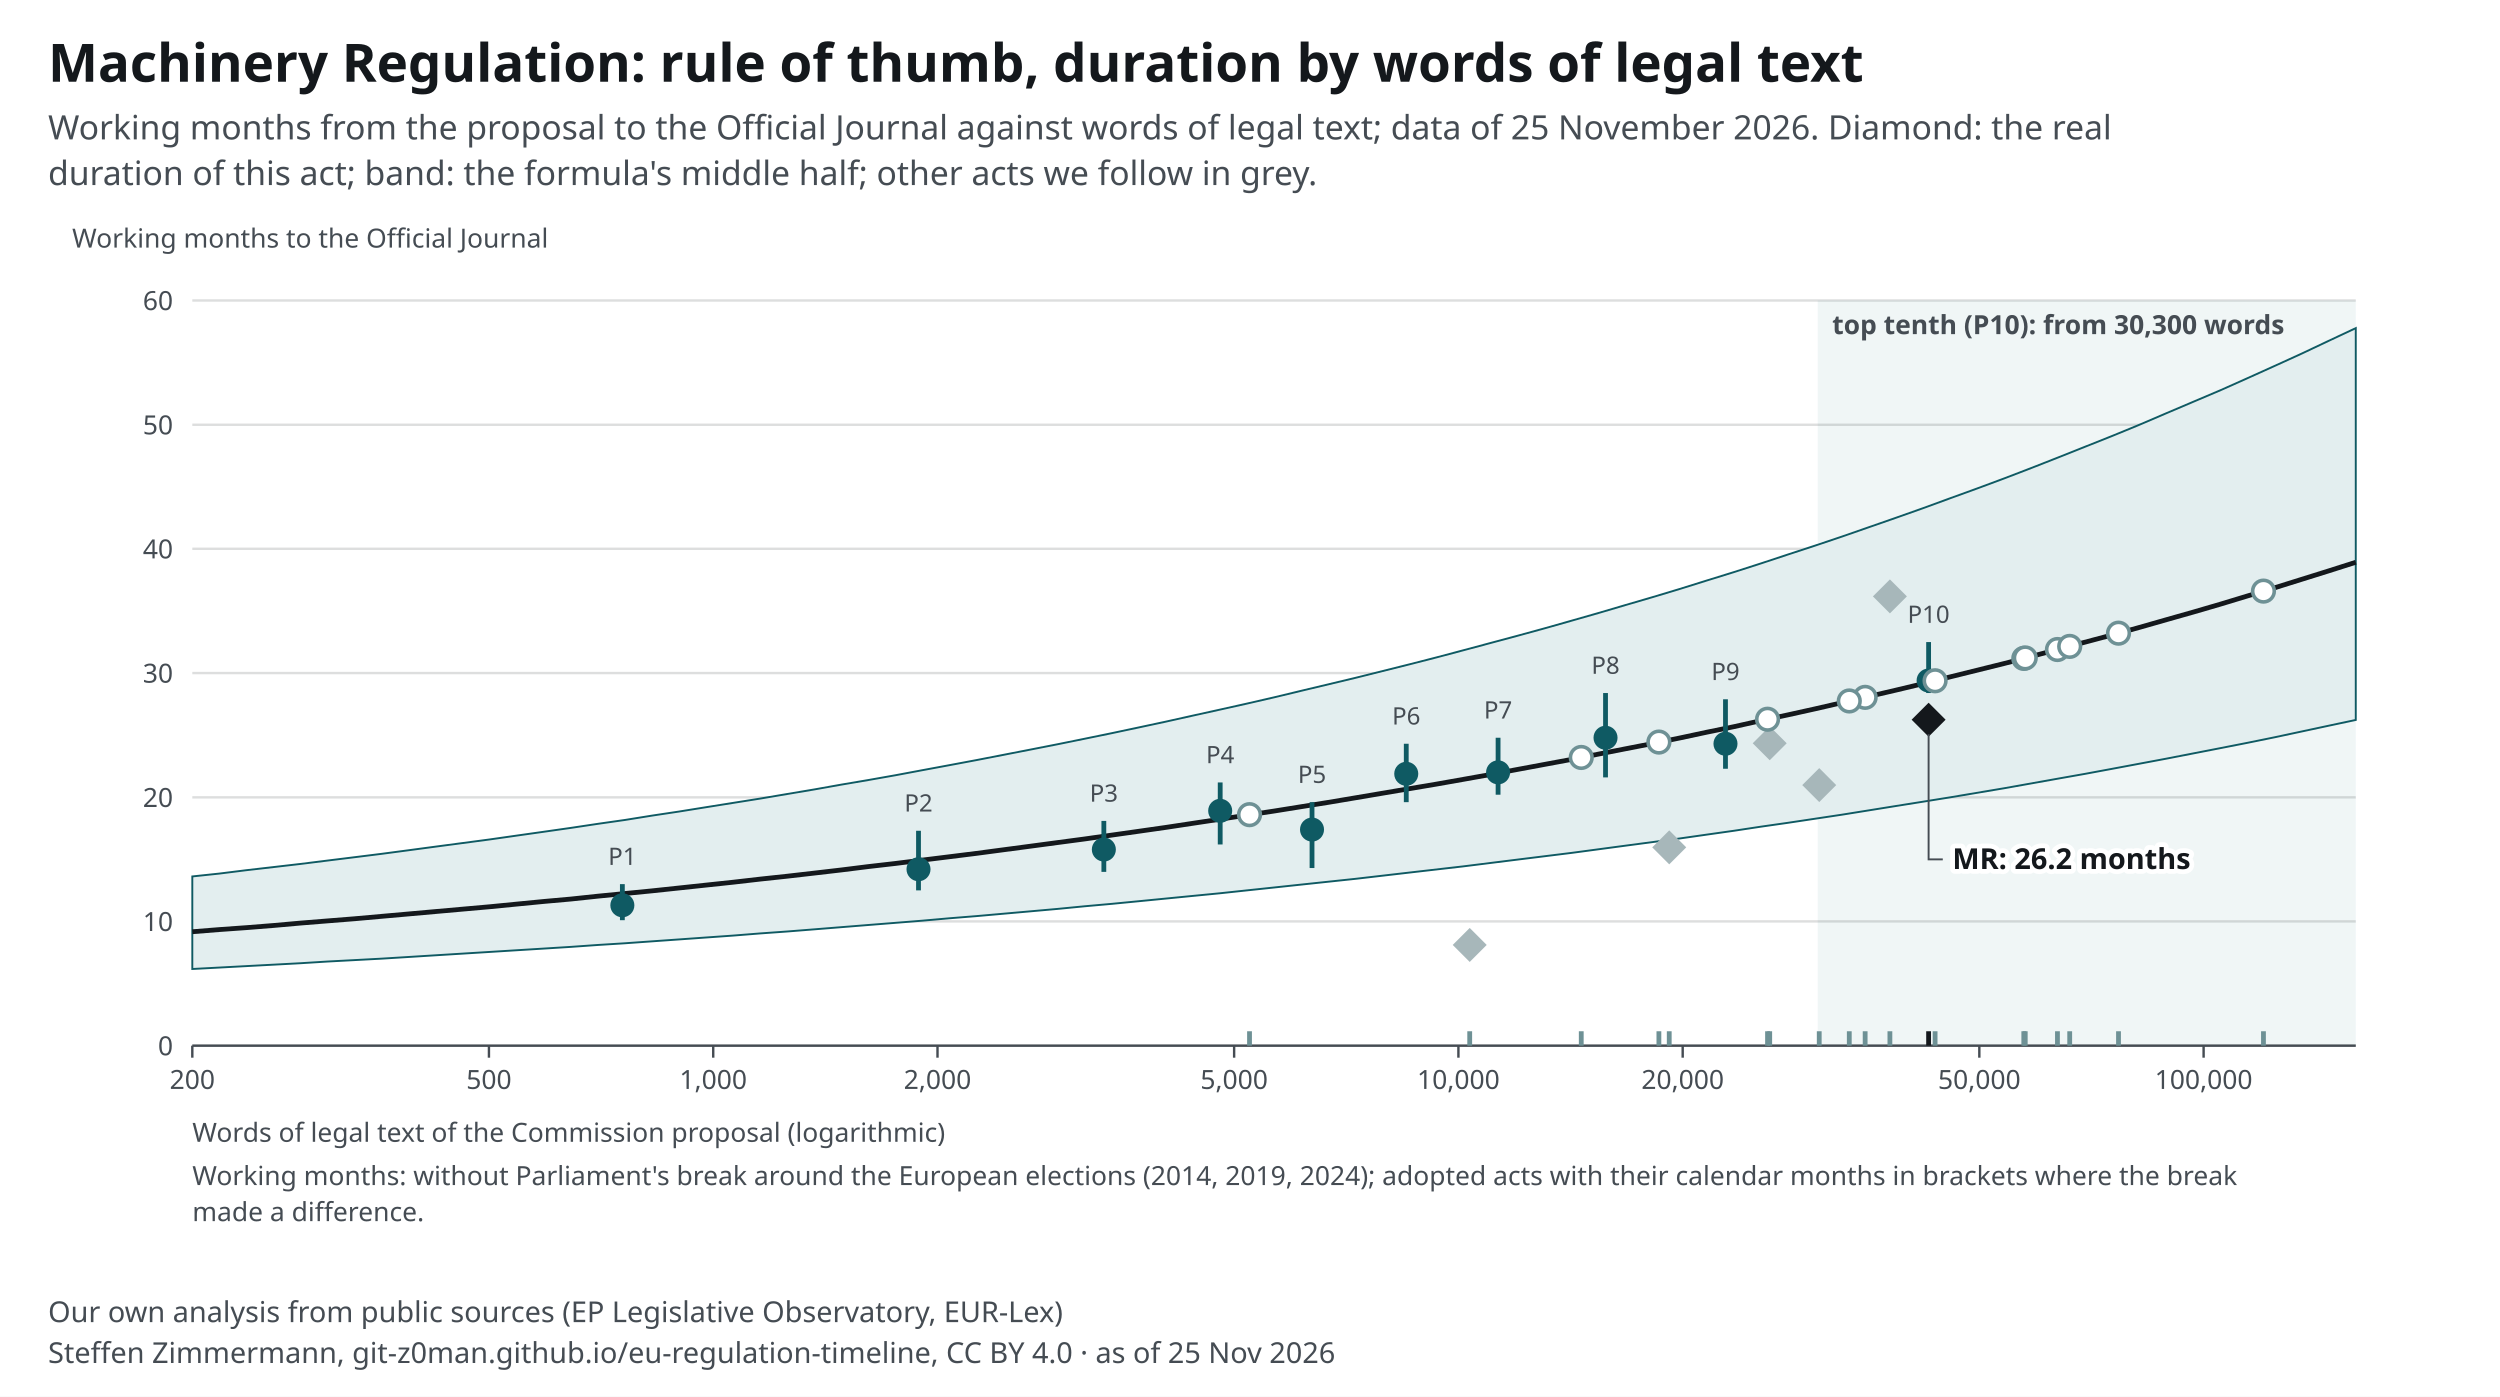
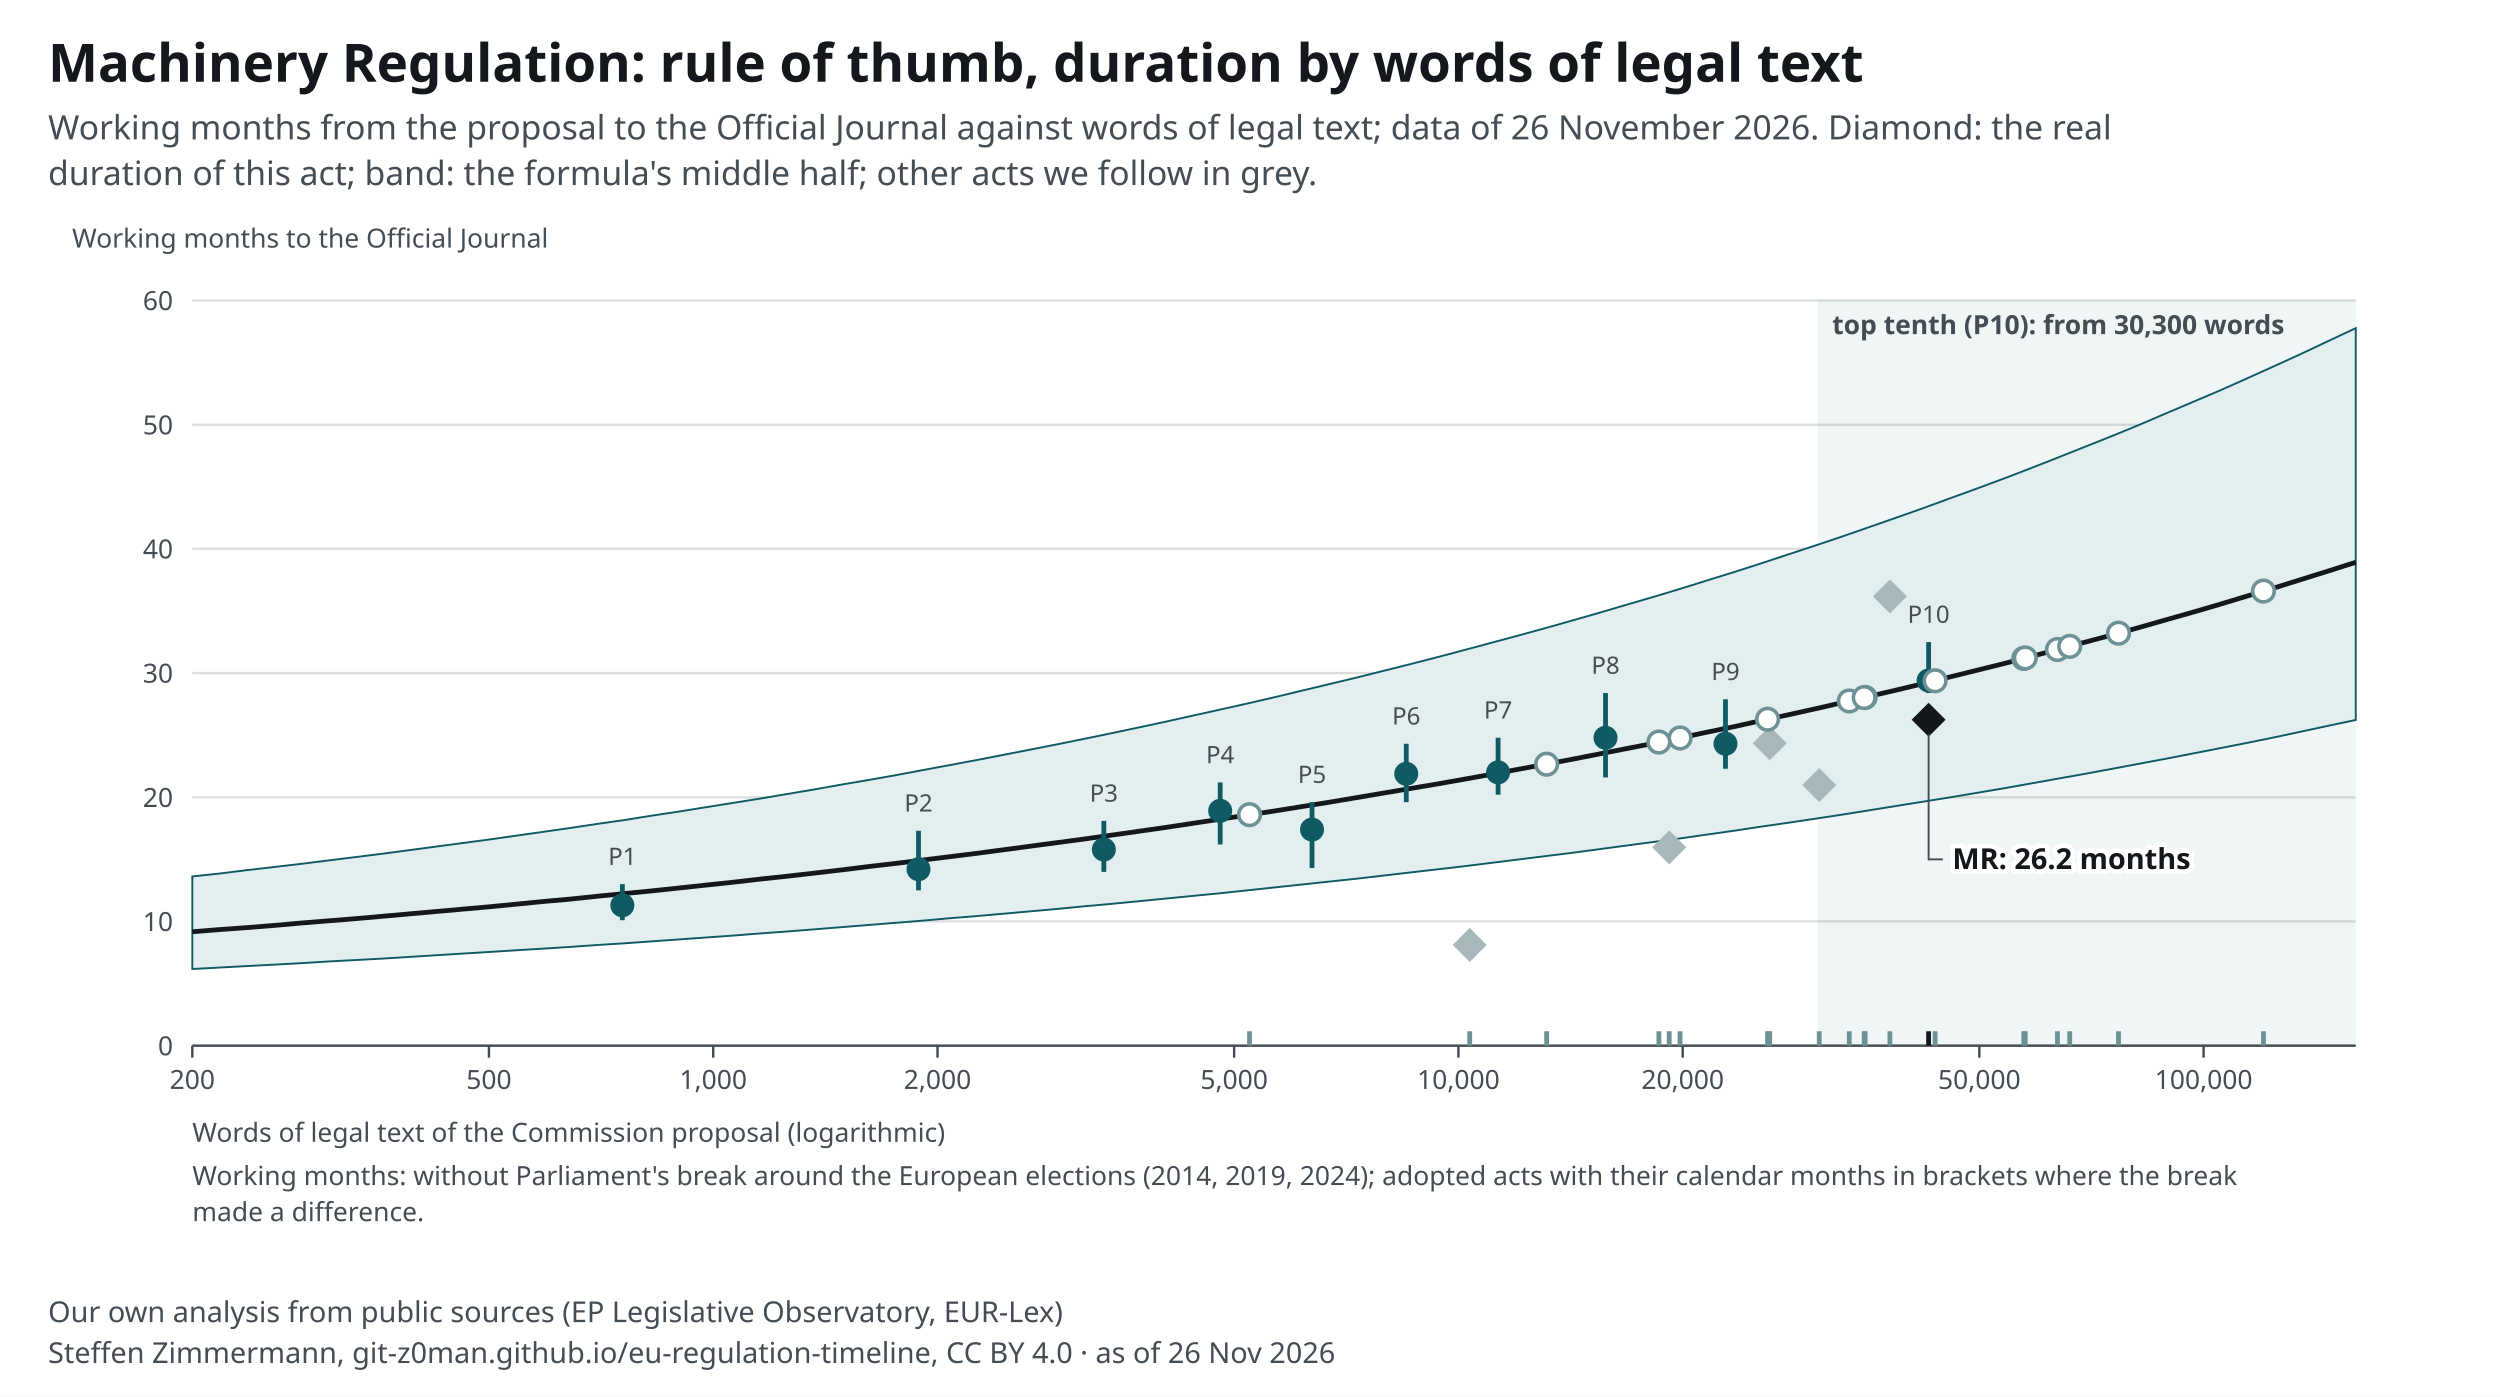
<svg xmlns="http://www.w3.org/2000/svg" width="1040" height="581" viewBox="0 0 1040 581" font-family="&quot;Source Sans 3&quot;, system-ui, -apple-system, Segoe UI, Roboto, Arial, sans-serif" font-size="13">
  <style>text{font-family:"Source Sans 3",system-ui,sans-serif}.ink,.inkf{fill:#14181c}.mu{fill:#454c53}.gr{stroke:#14181c24}.ax{stroke:#454c53}.acc{fill:#0f5a63}.accs{stroke:#0f5a63}.grey{fill:#a7b7ba}.greys{stroke:#6e9195}.tint{fill:#e3eeef}.sheet{fill:#fff}.inks{stroke:#14181c}.ink2s{stroke:#454c53}.ink2f{fill:#454c53}.hol{fill:#fff;stroke:#14181c}.holq{fill:#fff;stroke:#6e9195}.halo{paint-order:stroke;stroke:#fff;stroke-width:4px;stroke-linejoin:round}.hit .bg{fill:transparent}[hidden]{display:none}</style>
  <rect width="1040" height="581" fill="#fff" />
  <text x="20" y="34" font-size="22" font-weight="700" class="ink">Machinery Regulation: rule of thumb, duration by words of legal text</text>
-   <text x="20" y="58" font-size="14" class="mu">Working months from the proposal to the Official Journal against words of legal text; data of 25 November 2026. Diamond: the real</text>
+   <text x="20" y="58" font-size="14" class="mu">Working months from the proposal to the Official Journal against words of legal text; data of 26 November 2026. Diamond: the real</text>
  <text x="20" y="77" font-size="14" class="mu">duration of this act; band: the formula's middle half; other acts we follow in grey.</text>
  <g transform="translate(20,91)">
    <rect x="736.2" y="34" width="223.8" height="310" class="tint" opacity=".55" />
    <text x="742.2" y="48.0" font-size="11" text-anchor="start" class="mu" font-weight="600">top tenth (P10): from 30,300 words</text>
    <line x1="60" y1="344.0" x2="960" y2="344.0" class="gr" />
    <text x="52.0" y="348.0" font-size="11" text-anchor="end" class="mu">0</text>
    <line x1="60" y1="292.3" x2="960" y2="292.3" class="gr" />
    <text x="52.0" y="296.3" font-size="11" text-anchor="end" class="mu">10</text>
    <line x1="60" y1="240.7" x2="960" y2="240.7" class="gr" />
    <text x="52.0" y="244.7" font-size="11" text-anchor="end" class="mu">20</text>
    <line x1="60" y1="189.0" x2="960" y2="189.0" class="gr" />
    <text x="52.0" y="193.0" font-size="11" text-anchor="end" class="mu">30</text>
    <line x1="60" y1="137.3" x2="960" y2="137.3" class="gr" />
    <text x="52.0" y="141.3" font-size="11" text-anchor="end" class="mu">40</text>
    <line x1="60" y1="85.7" x2="960" y2="85.7" class="gr" />
    <text x="52.0" y="89.7" font-size="11" text-anchor="end" class="mu">50</text>
    <line x1="60" y1="34.0" x2="960" y2="34.0" class="gr" />
    <text x="52.0" y="38.0" font-size="11" text-anchor="end" class="mu">60</text>
    <line x1="60.0" y1="344" x2="60.0" y2="349" class="ax" />
    <text x="60.0" y="362.0" font-size="11" text-anchor="middle" class="mu">200</text>
    <line x1="183.4" y1="344" x2="183.4" y2="349" class="ax" />
    <text x="183.4" y="362.0" font-size="11" text-anchor="middle" class="mu">500</text>
    <line x1="276.7" y1="344" x2="276.7" y2="349" class="ax" />
    <text x="276.7" y="362.0" font-size="11" text-anchor="middle" class="mu">1,000</text>
    <line x1="370.0" y1="344" x2="370.0" y2="349" class="ax" />
    <text x="370.0" y="362.0" font-size="11" text-anchor="middle" class="mu">2,000</text>
    <line x1="493.4" y1="344" x2="493.4" y2="349" class="ax" />
    <text x="493.4" y="362.0" font-size="11" text-anchor="middle" class="mu">5,000</text>
    <line x1="586.7" y1="344" x2="586.7" y2="349" class="ax" />
    <text x="586.7" y="362.0" font-size="11" text-anchor="middle" class="mu">10,000</text>
    <line x1="680.0" y1="344" x2="680.0" y2="349" class="ax" />
    <text x="680.0" y="362.0" font-size="11" text-anchor="middle" class="mu">20,000</text>
    <line x1="803.4" y1="344" x2="803.4" y2="349" class="ax" />
    <text x="803.4" y="362.0" font-size="11" text-anchor="middle" class="mu">50,000</text>
    <line x1="896.7" y1="344" x2="896.7" y2="349" class="ax" />
    <text x="896.7" y="362.0" font-size="11" text-anchor="middle" class="mu">100,000</text>
    <line x1="60" y1="344" x2="960" y2="344" class="ax" />
    <path d="M60.0 273.6 L71.3 272.4 L82.5 271.0 L93.8 269.7 L105.0 268.4 L116.2 267.0 L127.5 265.6 L138.7 264.2 L150.0 262.7 L161.2 261.2 L172.5 259.7 L183.8 258.2 L195.0 256.6 L206.3 255.0 L217.5 253.4 L228.8 251.7 L240.0 250.1 L251.2 248.3 L262.5 246.6 L273.7 244.8 L285.0 243.0 L296.3 241.2 L307.5 239.3 L318.8 237.4 L330.0 235.4 L341.2 233.5 L352.5 231.5 L363.7 229.4 L375.0 227.3 L386.2 225.2 L397.5 223.0 L408.8 220.8 L420.0 218.6 L431.3 216.3 L442.5 214.0 L453.8 211.6 L465.0 209.2 L476.2 206.7 L487.5 204.2 L498.7 201.7 L510.0 199.1 L521.2 196.4 L532.5 193.7 L543.8 191.0 L555.0 188.2 L566.2 185.4 L577.5 182.5 L588.8 179.5 L600.0 176.5 L611.2 173.5 L622.5 170.4 L633.8 167.2 L645.0 164.0 L656.2 160.7 L667.5 157.4 L678.8 154.0 L690.0 150.5 L701.3 147.0 L712.5 143.4 L723.7 139.7 L735.0 136.0 L746.3 132.2 L757.5 128.3 L768.7 124.4 L780.0 120.4 L791.2 116.3 L802.5 112.2 L813.8 108.0 L825.0 103.7 L836.2 99.3 L847.5 94.8 L858.8 90.3 L870.0 85.7 L881.2 80.9 L892.5 76.1 L903.8 71.3 L915.0 66.3 L926.3 61.2 L937.5 56.1 L948.7 50.8 L960.0 45.5 L960.0 208.5 L948.7 210.9 L937.5 213.3 L926.3 215.7 L915.0 218.0 L903.8 220.2 L892.5 222.4 L881.2 224.6 L870.0 226.7 L858.8 228.8 L847.5 230.9 L836.2 232.9 L825.0 234.9 L813.8 236.9 L802.5 238.8 L791.2 240.7 L780.0 242.5 L768.7 244.3 L757.5 246.1 L746.3 247.9 L735.0 249.6 L723.7 251.3 L712.5 252.9 L701.3 254.6 L690.0 256.2 L678.8 257.8 L667.5 259.3 L656.2 260.8 L645.0 262.3 L633.8 263.8 L622.5 265.2 L611.2 266.6 L600.0 268.0 L588.8 269.4 L577.5 270.7 L566.2 272.0 L555.0 273.3 L543.8 274.6 L532.5 275.8 L521.2 277.0 L510.0 278.2 L498.7 279.4 L487.5 280.6 L476.2 281.7 L465.0 282.8 L453.8 283.9 L442.5 285.0 L431.3 286.0 L420.0 287.1 L408.8 288.1 L397.5 289.1 L386.2 290.1 L375.0 291.0 L363.7 292.0 L352.5 292.9 L341.2 293.8 L330.0 294.7 L318.8 295.6 L307.5 296.5 L296.3 297.3 L285.0 298.2 L273.7 299.0 L262.5 299.8 L251.2 300.6 L240.0 301.4 L228.8 302.1 L217.5 302.9 L206.3 303.6 L195.0 304.3 L183.8 305.0 L172.5 305.7 L161.2 306.4 L150.0 307.1 L138.7 307.8 L127.5 308.4 L116.2 309.0 L105.0 309.7 L93.8 310.3 L82.5 310.9 L71.3 311.5 L60.0 312.1 Z" class="tint accs" stroke-width=".8" />
    <polyline fill="none" class="inks" stroke-width="2" points="60.0,296.6 71.3,295.7 82.5,294.9 93.8,294.0 105.0,293.0 116.2,292.1 127.5,291.2 138.7,290.2 150.0,289.2 161.2,288.2 172.5,287.2 183.8,286.2 195.0,285.1 206.3,284.0 217.5,283.0 228.8,281.8 240.0,280.7 251.2,279.6 262.5,278.4 273.7,277.2 285.0,276.0 296.3,274.7 307.5,273.5 318.8,272.2 330.0,270.9 341.2,269.5 352.5,268.2 363.7,266.8 375.0,265.4 386.2,264.0 397.5,262.5 408.8,261.0 420.0,259.5 431.3,258.0 442.5,256.4 453.8,254.8 465.0,253.2 476.2,251.5 487.5,249.8 498.7,248.1 510.0,246.4 521.2,244.6 532.5,242.8 543.8,240.9 555.0,239.0 566.2,237.1 577.5,235.2 588.8,233.2 600.0,231.2 611.2,229.1 622.5,227.0 633.8,224.9 645.0,222.7 656.2,220.5 667.5,218.3 678.8,216.0 690.0,213.6 701.3,211.3 712.5,208.8 723.7,206.4 735.0,203.9 746.3,201.3 757.5,198.7 768.7,196.1 780.0,193.4 791.2,190.6 802.5,187.8 813.8,185.0 825.0,182.1 836.2,179.1 847.5,176.1 858.8,173.1 870.0,170.0 881.2,166.8 892.5,163.6 903.8,160.3 915.0,156.9 926.3,153.5 937.5,150.0 948.7,146.5 960.0,142.9" />
    <line x1="238.9" y1="291.8" x2="238.9" y2="276.8" class="accs" stroke-width="2" />
    <circle cx="238.9" cy="285.6" r="5" class="acc" />
    <text x="238.9" y="268.8" font-size="10" text-anchor="middle" class="mu">P1</text>
    <line x1="362.1" y1="279.4" x2="362.1" y2="254.6" class="accs" stroke-width="2" />
    <circle cx="362.1" cy="270.6" r="5" class="acc" />
    <text x="362.1" y="246.6" font-size="10" text-anchor="middle" class="mu">P2</text>
    <line x1="439.2" y1="271.7" x2="439.2" y2="250.5" class="accs" stroke-width="2" />
    <circle cx="439.2" cy="262.4" r="5" class="acc" />
    <text x="439.2" y="242.5" font-size="10" text-anchor="middle" class="mu">P3</text>
    <line x1="487.6" y1="260.3" x2="487.6" y2="234.5" class="accs" stroke-width="2" />
    <circle cx="487.6" cy="246.3" r="5" class="acc" />
    <text x="487.6" y="226.5" font-size="10" text-anchor="middle" class="mu">P4</text>
    <line x1="525.8" y1="270.1" x2="525.8" y2="242.7" class="accs" stroke-width="2" />
    <circle cx="525.8" cy="254.1" r="5" class="acc" />
    <text x="525.8" y="234.7" font-size="10" text-anchor="middle" class="mu">P5</text>
    <line x1="565.0" y1="242.7" x2="565.0" y2="218.4" class="accs" stroke-width="2" />
    <circle cx="565.0" cy="230.9" r="5" class="acc" />
    <text x="565.0" y="210.4" font-size="10" text-anchor="middle" class="mu">P6</text>
    <line x1="603.2" y1="239.6" x2="603.2" y2="215.9" class="accs" stroke-width="2" />
    <circle cx="603.2" cy="230.3" r="5" class="acc" />
    <text x="603.2" y="207.9" font-size="10" text-anchor="middle" class="mu">P7</text>
    <line x1="647.9" y1="232.4" x2="647.9" y2="197.3" class="accs" stroke-width="2" />
    <circle cx="647.9" cy="215.9" r="5" class="acc" />
    <text x="647.9" y="189.3" font-size="10" text-anchor="middle" class="mu">P8</text>
    <line x1="697.8" y1="228.8" x2="697.8" y2="199.9" class="accs" stroke-width="2" />
    <circle cx="697.8" cy="218.4" r="5" class="acc" />
    <text x="697.8" y="191.9" font-size="10" text-anchor="middle" class="mu">P9</text>
    <line x1="782.3" y1="197.3" x2="782.3" y2="176.1" class="accs" stroke-width="2" />
    <circle cx="782.3" cy="192.1" r="5" class="acc" />
    <text x="782.3" y="168.1" font-size="10" text-anchor="middle" class="mu">P10</text>
    <g data-proc-item="cra">
      <line x1="736.8" y1="344" x2="736.8" y2="338" class="greys" stroke-width="2" />
      <rect x="731.8" y="230.6" width="10" height="10" transform="rotate(45 736.8 235.6)" class="grey" />
    </g>
    <g data-proc-item="ai-act">
      <line x1="766.2" y1="344" x2="766.2" y2="338" class="greys" stroke-width="2" />
      <rect x="761.2" y="152.1" width="10" height="10" transform="rotate(45 766.2 157.1)" class="grey" />
    </g>
    <g data-proc-item="nis2">
      <line x1="716.2" y1="344" x2="716.2" y2="338" class="greys" stroke-width="2" />
      <rect x="711.2" y="213.2" width="10" height="10" transform="rotate(45 716.2 218.2)" class="grey" />
    </g>
    <g data-proc-item="market-surveillance">
      <line x1="674.4" y1="344" x2="674.4" y2="338" class="greys" stroke-width="2" />
      <rect x="669.4" y="256.5" width="10" height="10" transform="rotate(45 674.4 261.5)" class="grey" />
    </g>
    <g data-proc-item="digital-omnibus-ai">
      <line x1="591.4" y1="344" x2="591.4" y2="338" class="greys" stroke-width="2" />
      <rect x="586.4" y="297.1" width="10" height="10" transform="rotate(45 591.4 302.1)" class="grey" />
    </g>
    <g data-proc-item="chips-act-2">
      <line x1="785.0" y1="344" x2="785.0" y2="338" class="greys" stroke-width="2" />
      <circle cx="785.0" cy="192.2" r="4.5" class="holq" stroke-width="1.5" />
    </g>
    <g data-proc-item="cloud-ai-development-act">
      <line x1="755.9" y1="344" x2="755.9" y2="338" class="greys" stroke-width="2" />
      <circle cx="755.9" cy="199.1" r="4.5" class="holq" stroke-width="1.5" />
    </g>
    <g data-proc-item="csa2">
      <line x1="821.9" y1="344" x2="821.9" y2="338" class="greys" stroke-width="2" />
      <circle cx="821.9" cy="182.9" r="4.5" class="holq" stroke-width="1.5" />
    </g>
    <g data-proc-item="digital-omnibus">
      <line x1="749.3" y1="344" x2="749.3" y2="338" class="greys" stroke-width="2" />
      <circle cx="749.3" cy="200.6" r="4.5" class="holq" stroke-width="1.5" />
    </g>
    <g data-proc-item="dna">
      <line x1="921.6" y1="344" x2="921.6" y2="338" class="greys" stroke-width="2" />
      <circle cx="921.6" cy="154.9" r="4.5" class="holq" stroke-width="1.5" />
    </g>
    <g data-proc-item="epa">
      <line x1="861.3" y1="344" x2="861.3" y2="338" class="greys" stroke-width="2" />
      <circle cx="861.3" cy="172.4" r="4.5" class="holq" stroke-width="1.5" />
    </g>
    <g data-proc-item="industrial-accelerator-act">
      <line x1="715.3" y1="344" x2="715.3" y2="338" class="greys" stroke-width="2" />
      <circle cx="715.3" cy="208.2" r="4.5" class="holq" stroke-width="1.5" />
    </g>
    <g data-proc-item="medical-devices-simplification">
      <line x1="835.9" y1="344" x2="835.9" y2="338" class="greys" stroke-width="2" />
      <circle cx="835.9" cy="179.2" r="4.5" class="holq" stroke-width="1.5" />
    </g>
    <g data-proc-item="nis2-amendment">
      <line x1="499.8" y1="344" x2="499.8" y2="338" class="greys" stroke-width="2" />
      <circle cx="499.8" cy="247.9" r="4.5" class="holq" stroke-width="1.5" />
    </g>
+     <g data-proc-item="product-digitalisation-directive">
+       <line x1="755.5" y1="344" x2="755.5" y2="338" class="greys" stroke-width="2" />
+       <circle cx="755.5" cy="199.2" r="4.5" class="holq" stroke-width="1.5" />
+     </g>
+     <g data-proc-item="product-digitalisation-regulation">
+       <line x1="623.4" y1="344" x2="623.4" y2="338" class="greys" stroke-width="2" />
+       <circle cx="623.4" cy="226.9" r="4.5" class="holq" stroke-width="1.5" />
+     </g>
    <g data-proc-item="public-procurement-act">
      <line x1="841.0" y1="344" x2="841.0" y2="338" class="greys" stroke-width="2" />
      <circle cx="841.0" cy="177.9" r="4.5" class="holq" stroke-width="1.5" />
    </g>
    <g data-proc-item="quantum-act">
-       <line x1="637.8" y1="344" x2="637.8" y2="338" class="greys" stroke-width="2" />
-       <circle cx="637.8" cy="224.1" r="4.5" class="holq" stroke-width="1.5" />
+       <line x1="678.9" y1="344" x2="678.9" y2="338" class="greys" stroke-width="2" />
+       <circle cx="678.9" cy="216.0" r="4.5" class="holq" stroke-width="1.5" />
    </g>
    <g data-proc-item="space-act">
      <line x1="822.5" y1="344" x2="822.5" y2="338" class="greys" stroke-width="2" />
      <circle cx="822.5" cy="182.7" r="4.5" class="holq" stroke-width="1.5" />
    </g>
    <g data-proc-item="standardisation-revision">
      <line x1="670.1" y1="344" x2="670.1" y2="338" class="greys" stroke-width="2" />
      <circle cx="670.1" cy="217.7" r="4.5" class="holq" stroke-width="1.5" />
    </g>
    <g data-proc-item="machinery-regulation">
      <line x1="782.3" y1="344" x2="782.3" y2="338" class="inks" stroke-width="2" />
      <rect x="777.3" y="203.4" width="10" height="10" transform="rotate(45 782.3 208.4)" class="inkf" />
      <polyline points="782.3,214.4 782.3,266.5 788.2,266.5" fill="none" class="ink2s" stroke-width=".8" />
      <text x="792.2" y="270.5" font-size="12" text-anchor="start" class="ink halo" font-weight="700">MR: 26.2 months</text>
    </g>
    <text x="60.0" y="384.0" font-size="11" text-anchor="start" class="mu">Words of legal text of the Commission proposal (logarithmic)</text>
    <text x="10.0" y="12.0" font-size="11" text-anchor="start" class="mu">Working months to the Official Journal</text>
    <text x="60.0" y="402.0" font-size="11" text-anchor="start" class="mu">Working months: without Parliament's break around the European elections (2014, 2019, 2024); adopted acts with their calendar months in brackets where the break</text>
    <text x="60.0" y="417.0" font-size="11" text-anchor="start" class="mu">made a difference.</text>
  </g>
  <text x="20" y="550" font-size="12" class="mu">Our own analysis from public sources (EP Legislative Observatory, EUR-Lex)</text>
-   <text x="20" y="567" font-size="12" class="mu">Steffen Zimmermann, git-z0man.github.io/eu-regulation-timeline, CC BY 4.0 · as of 25 Nov 2026</text>
+   <text x="20" y="567" font-size="12" class="mu">Steffen Zimmermann, git-z0man.github.io/eu-regulation-timeline, CC BY 4.0 · as of 26 Nov 2026</text>
</svg>
